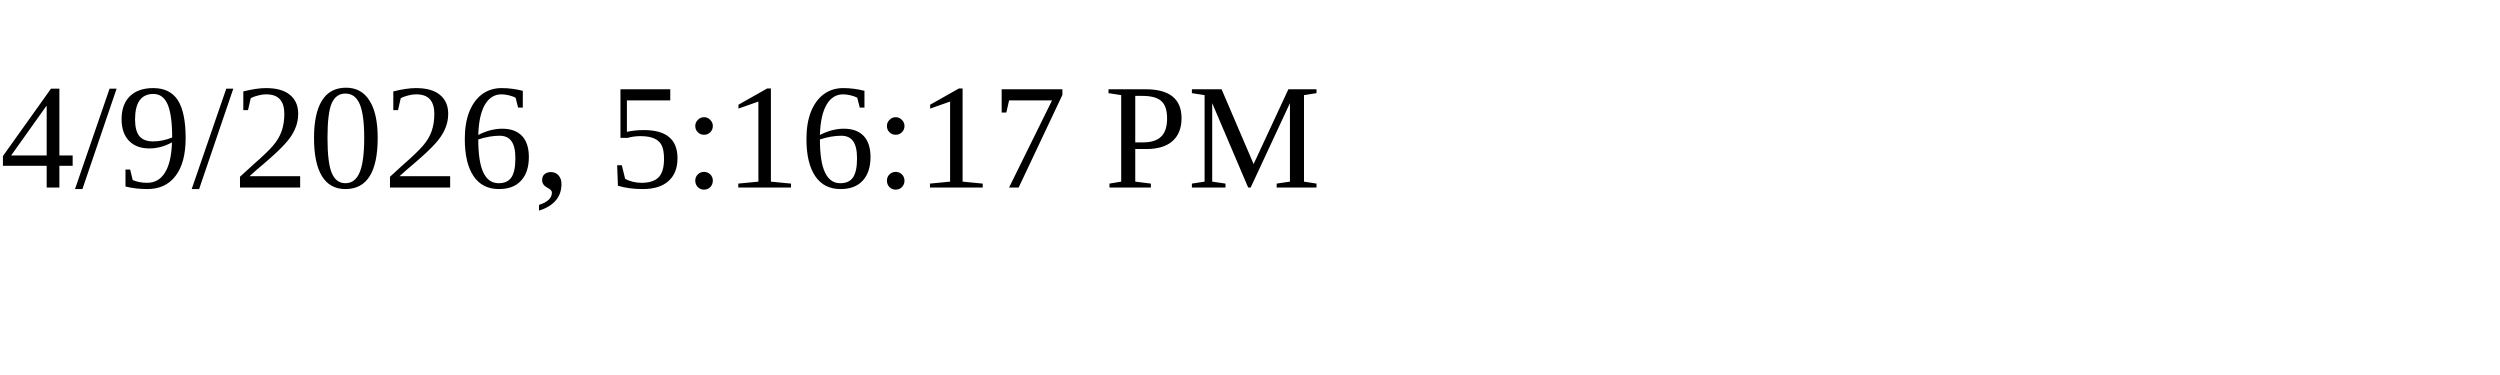
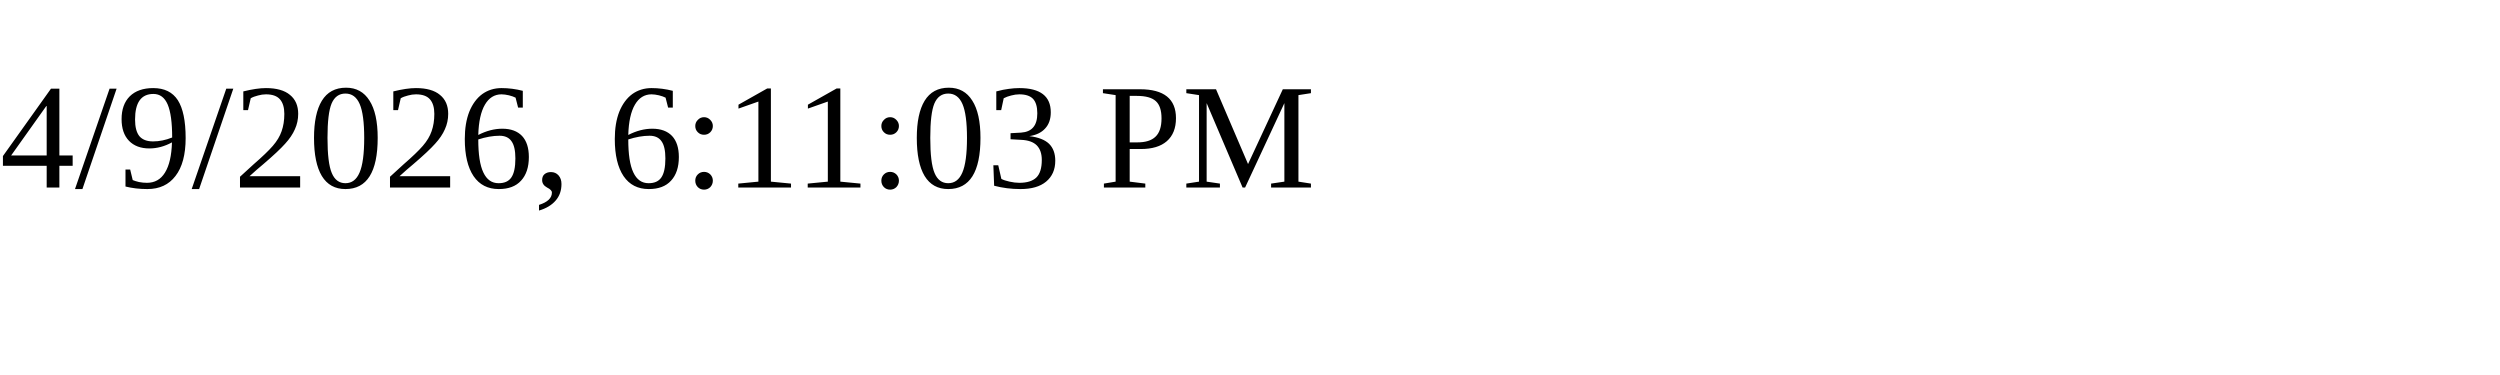
<svg xmlns="http://www.w3.org/2000/svg" height="30" width="200">
-   <text x="0" y="15">4/9/2026, 5:16:17 PM</text>
+   <text x="0" y="15">4/9/2026, 6:11:03 PM</text>
</svg>
